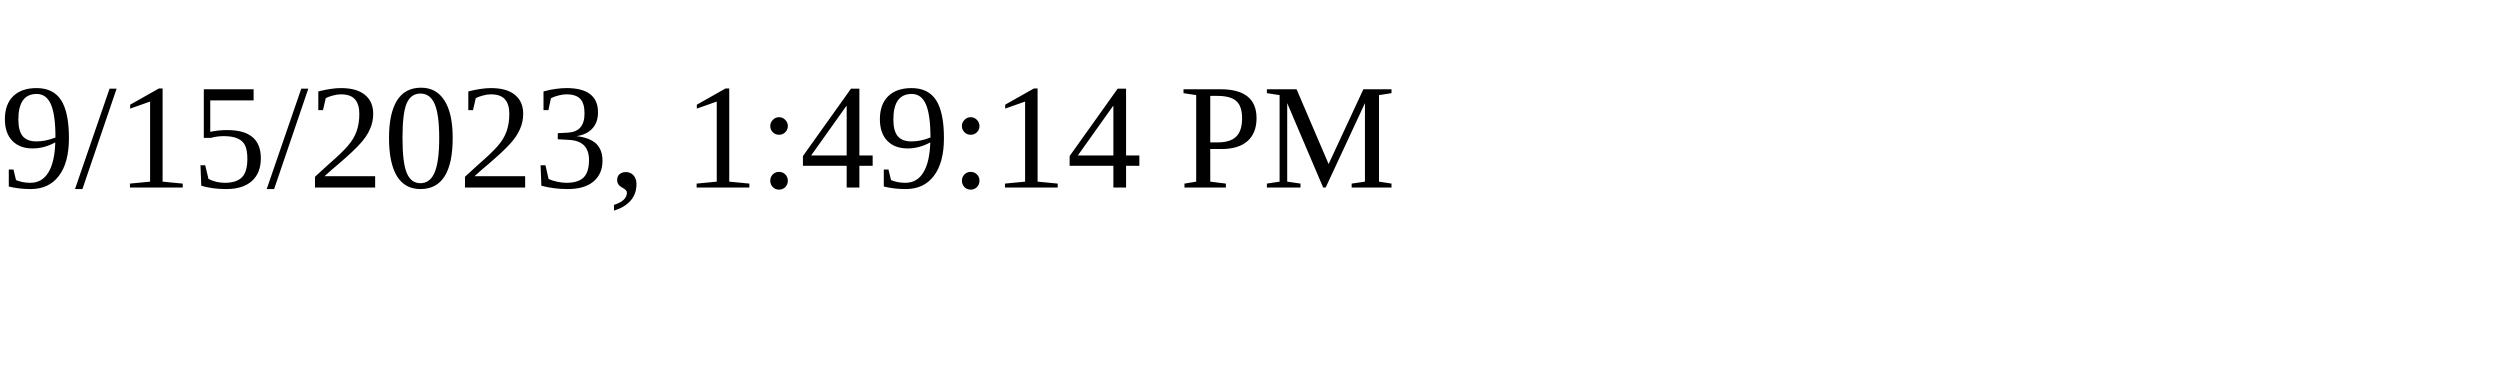
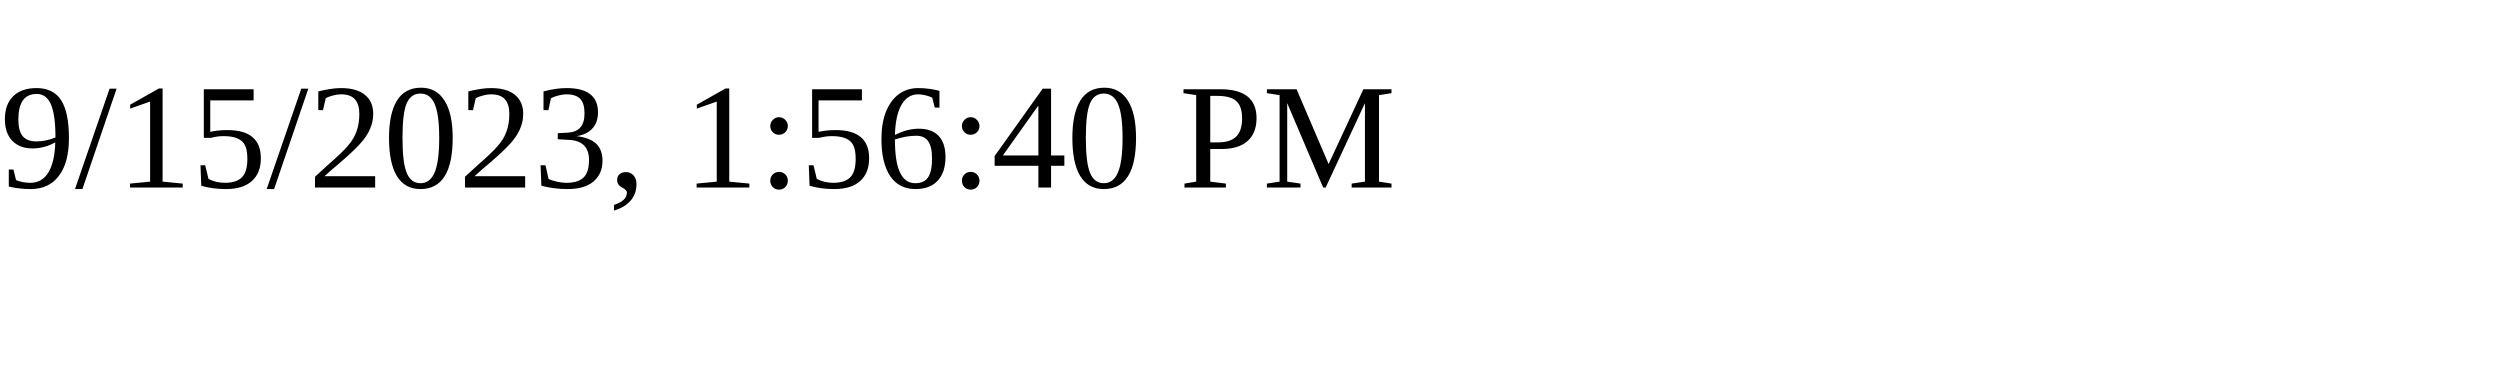
<svg xmlns="http://www.w3.org/2000/svg" height="30" width="200">
-   <text x="0" y="15">9/15/2023, 1:49:14 PM</text>
+   <text x="0" y="15">9/15/2023, 1:56:40 PM</text>
</svg>
